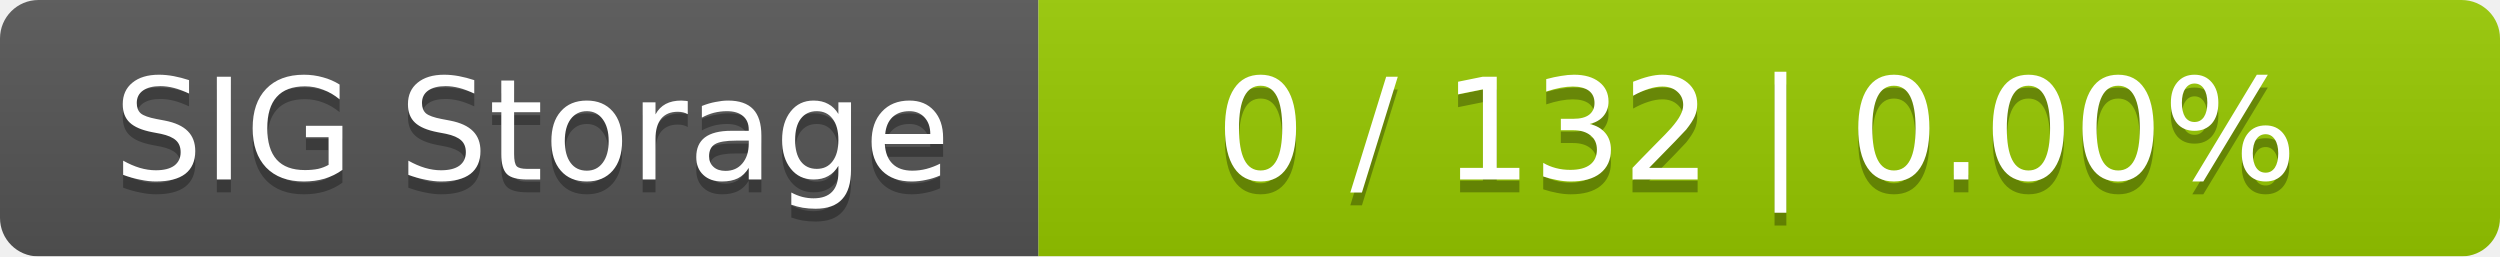
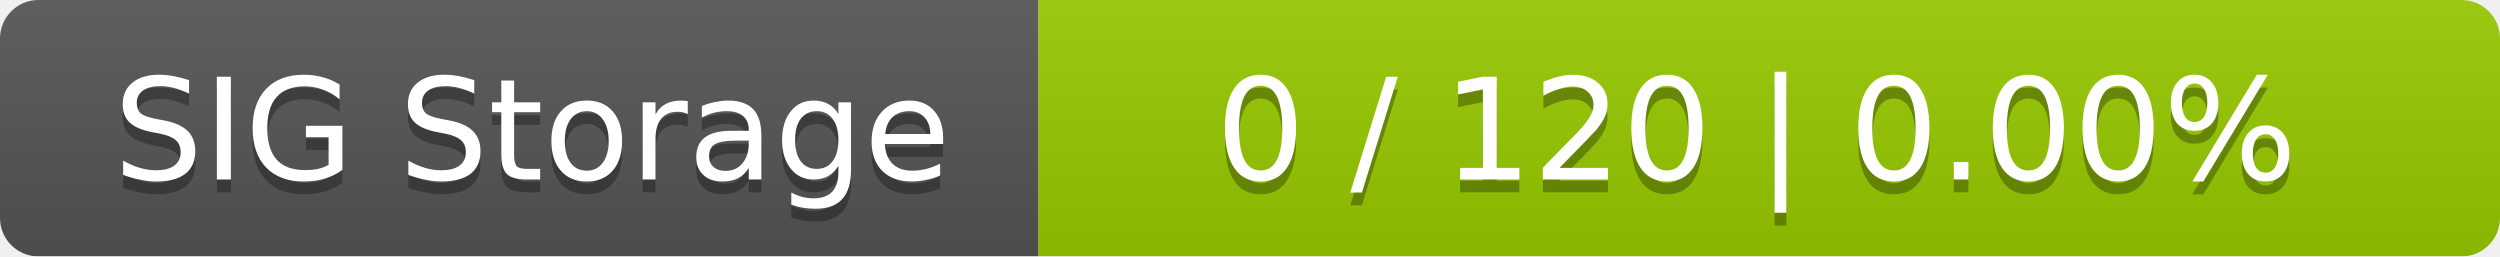
<svg xmlns="http://www.w3.org/2000/svg" width="195" height="20">
  <linearGradient id="smooth" x2="0" y2="100%">
    <stop offset="0" stop-color="#bbb" stop-opacity=".1" />
    <stop offset="1" stop-opacity=".1" />
  </linearGradient>
  <mask id="round">
    <rect width="195" height="20" rx="3" fill="#fff" />
  </mask>
  <g mask="url(#round)">
    <rect width="81" height="20" fill="#555" />
    <rect x="81" width="114" height="20" fill="#97ca00" />
    <rect width="195" height="20" fill="url(#smooth)" />
  </g>
  <g fill="#fff" text-anchor="middle" font-family="DejaVu Sans,Verdana,Geneva,sans-serif" font-size="11">
    <text x="41.5" y="15" fill="#010101" fill-opacity=".3">SIG Storage</text>
    <text x="41.5" y="14">SIG Storage</text>
-     <text x="137" y="15" fill="#010101" fill-opacity=".3">0 / 132    |    0.00%</text>
-     <text x="137" y="14">0 / 132    |    0.00%</text>
+     <text x="137" y="15" fill="#010101" fill-opacity=".3">0 / 120    |    0.00%</text>
+     <text x="137" y="14">0 / 120    |    0.00%</text>
  </g>
</svg>
